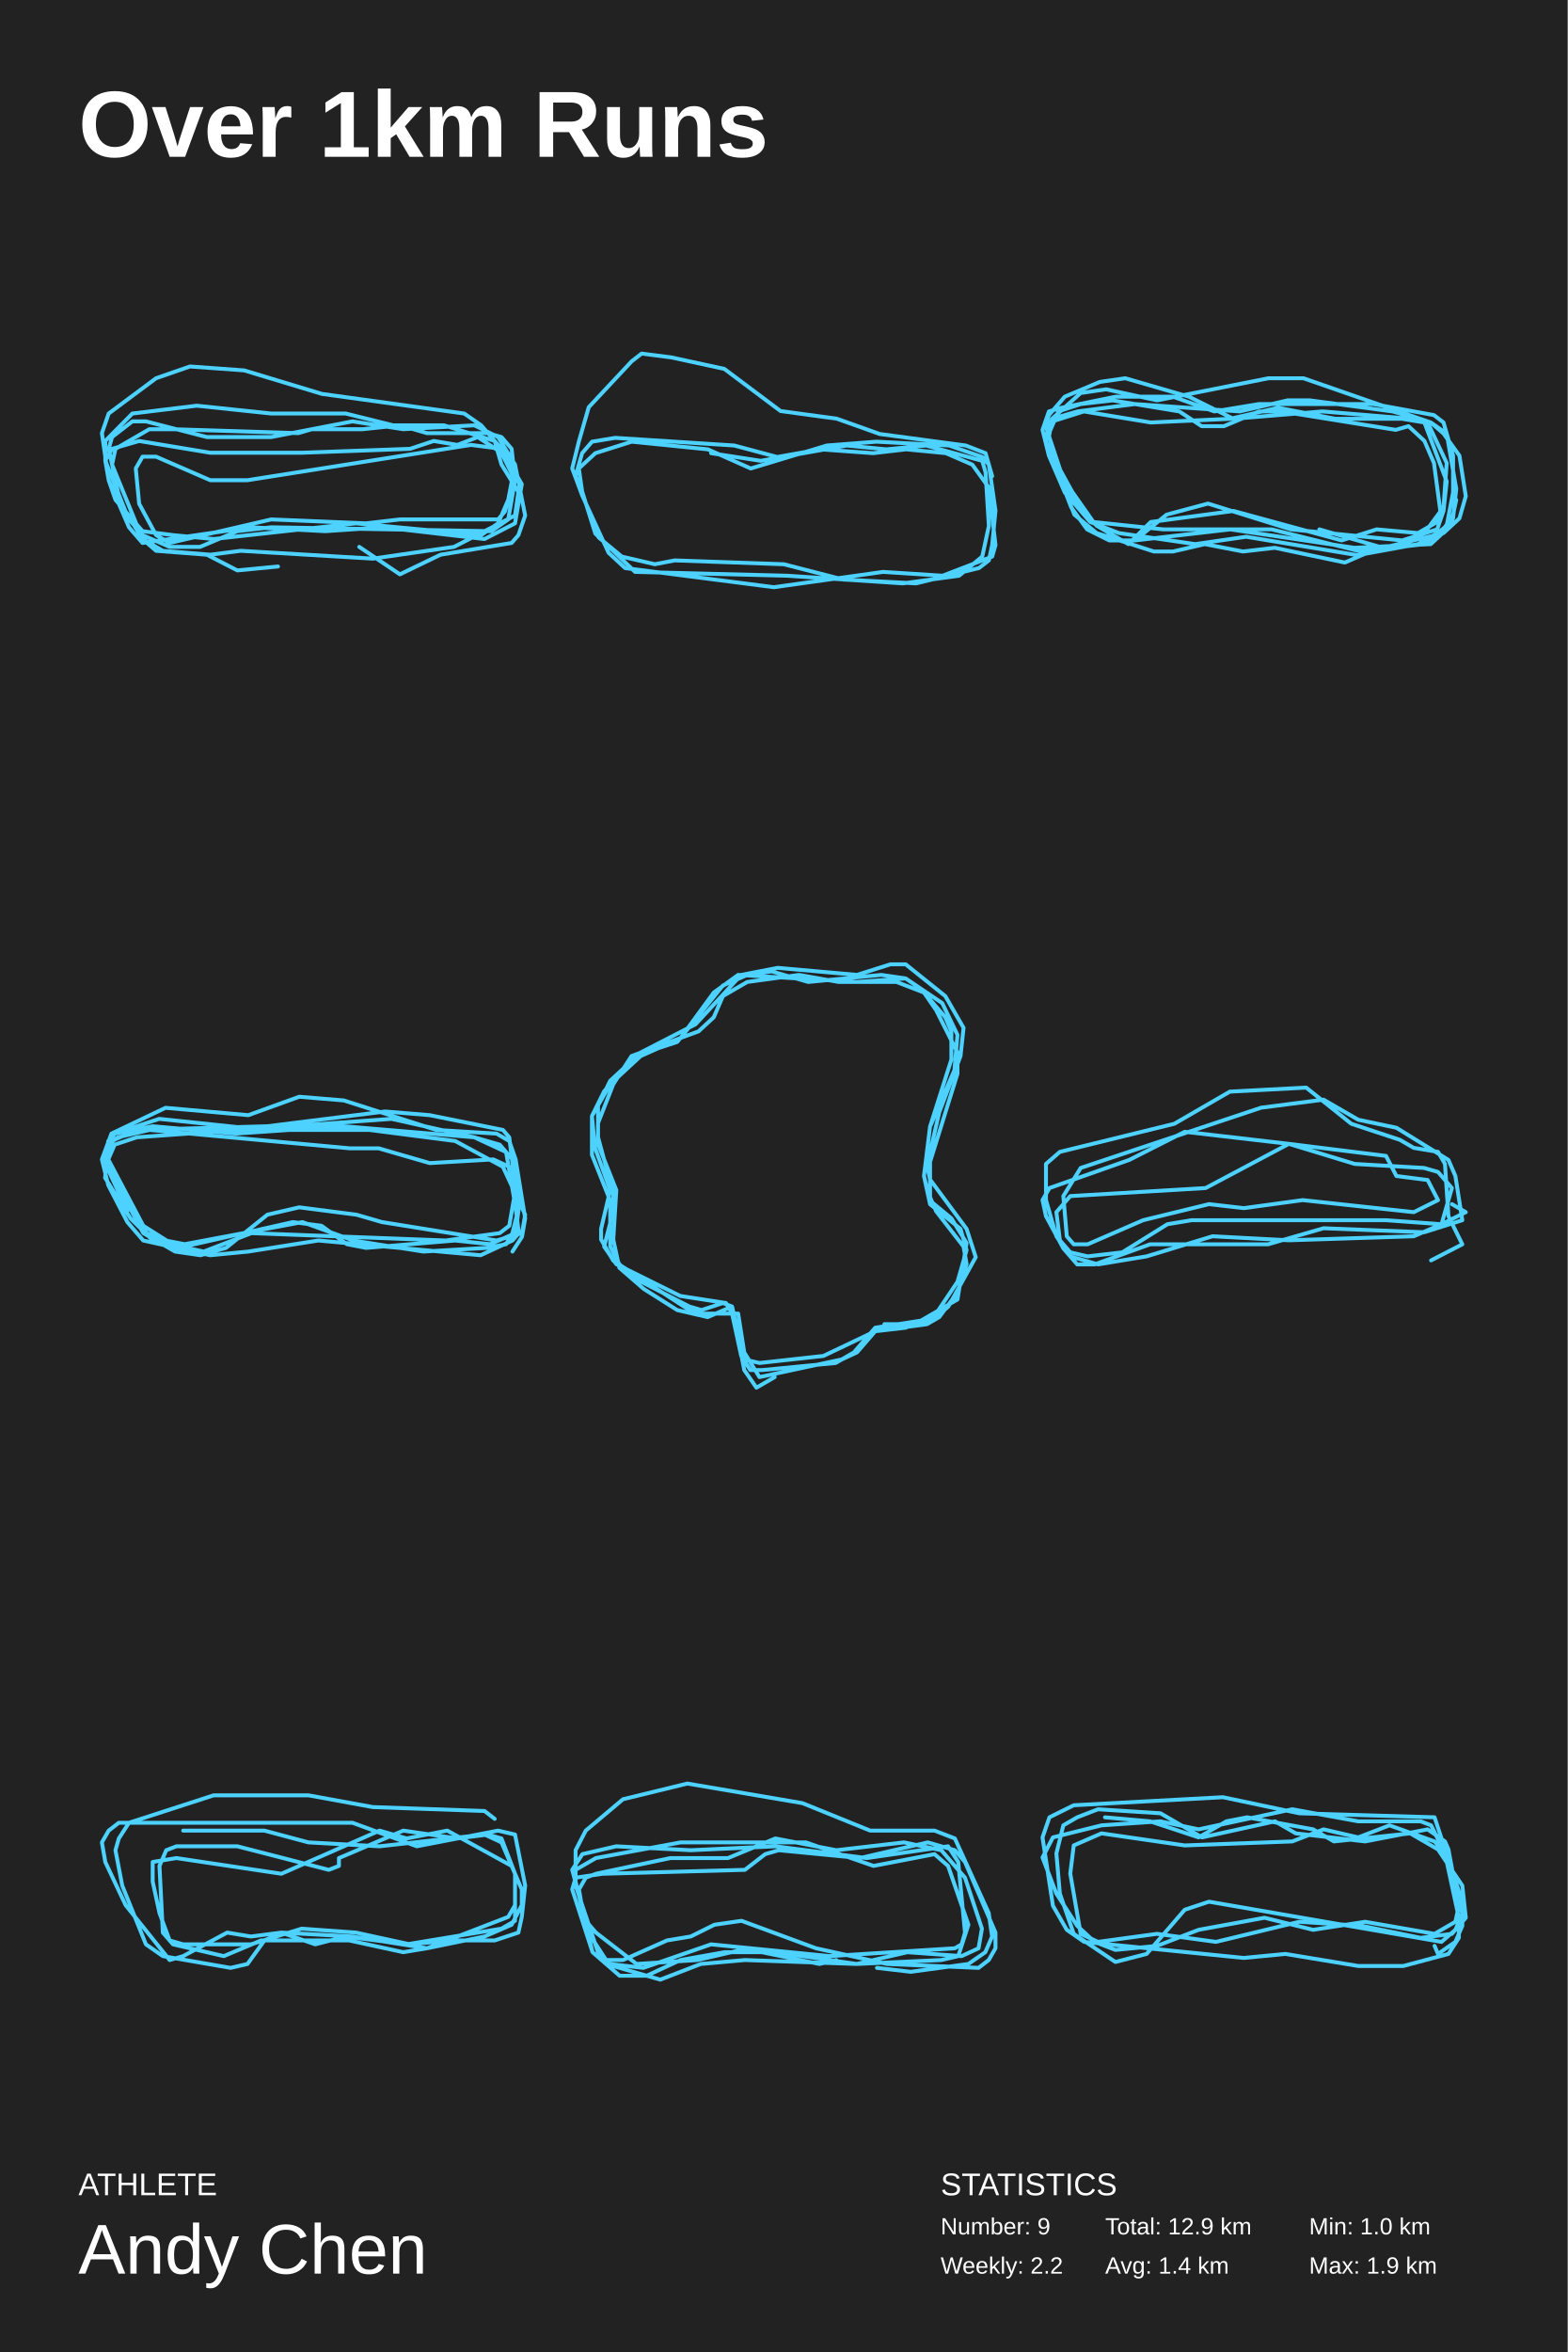
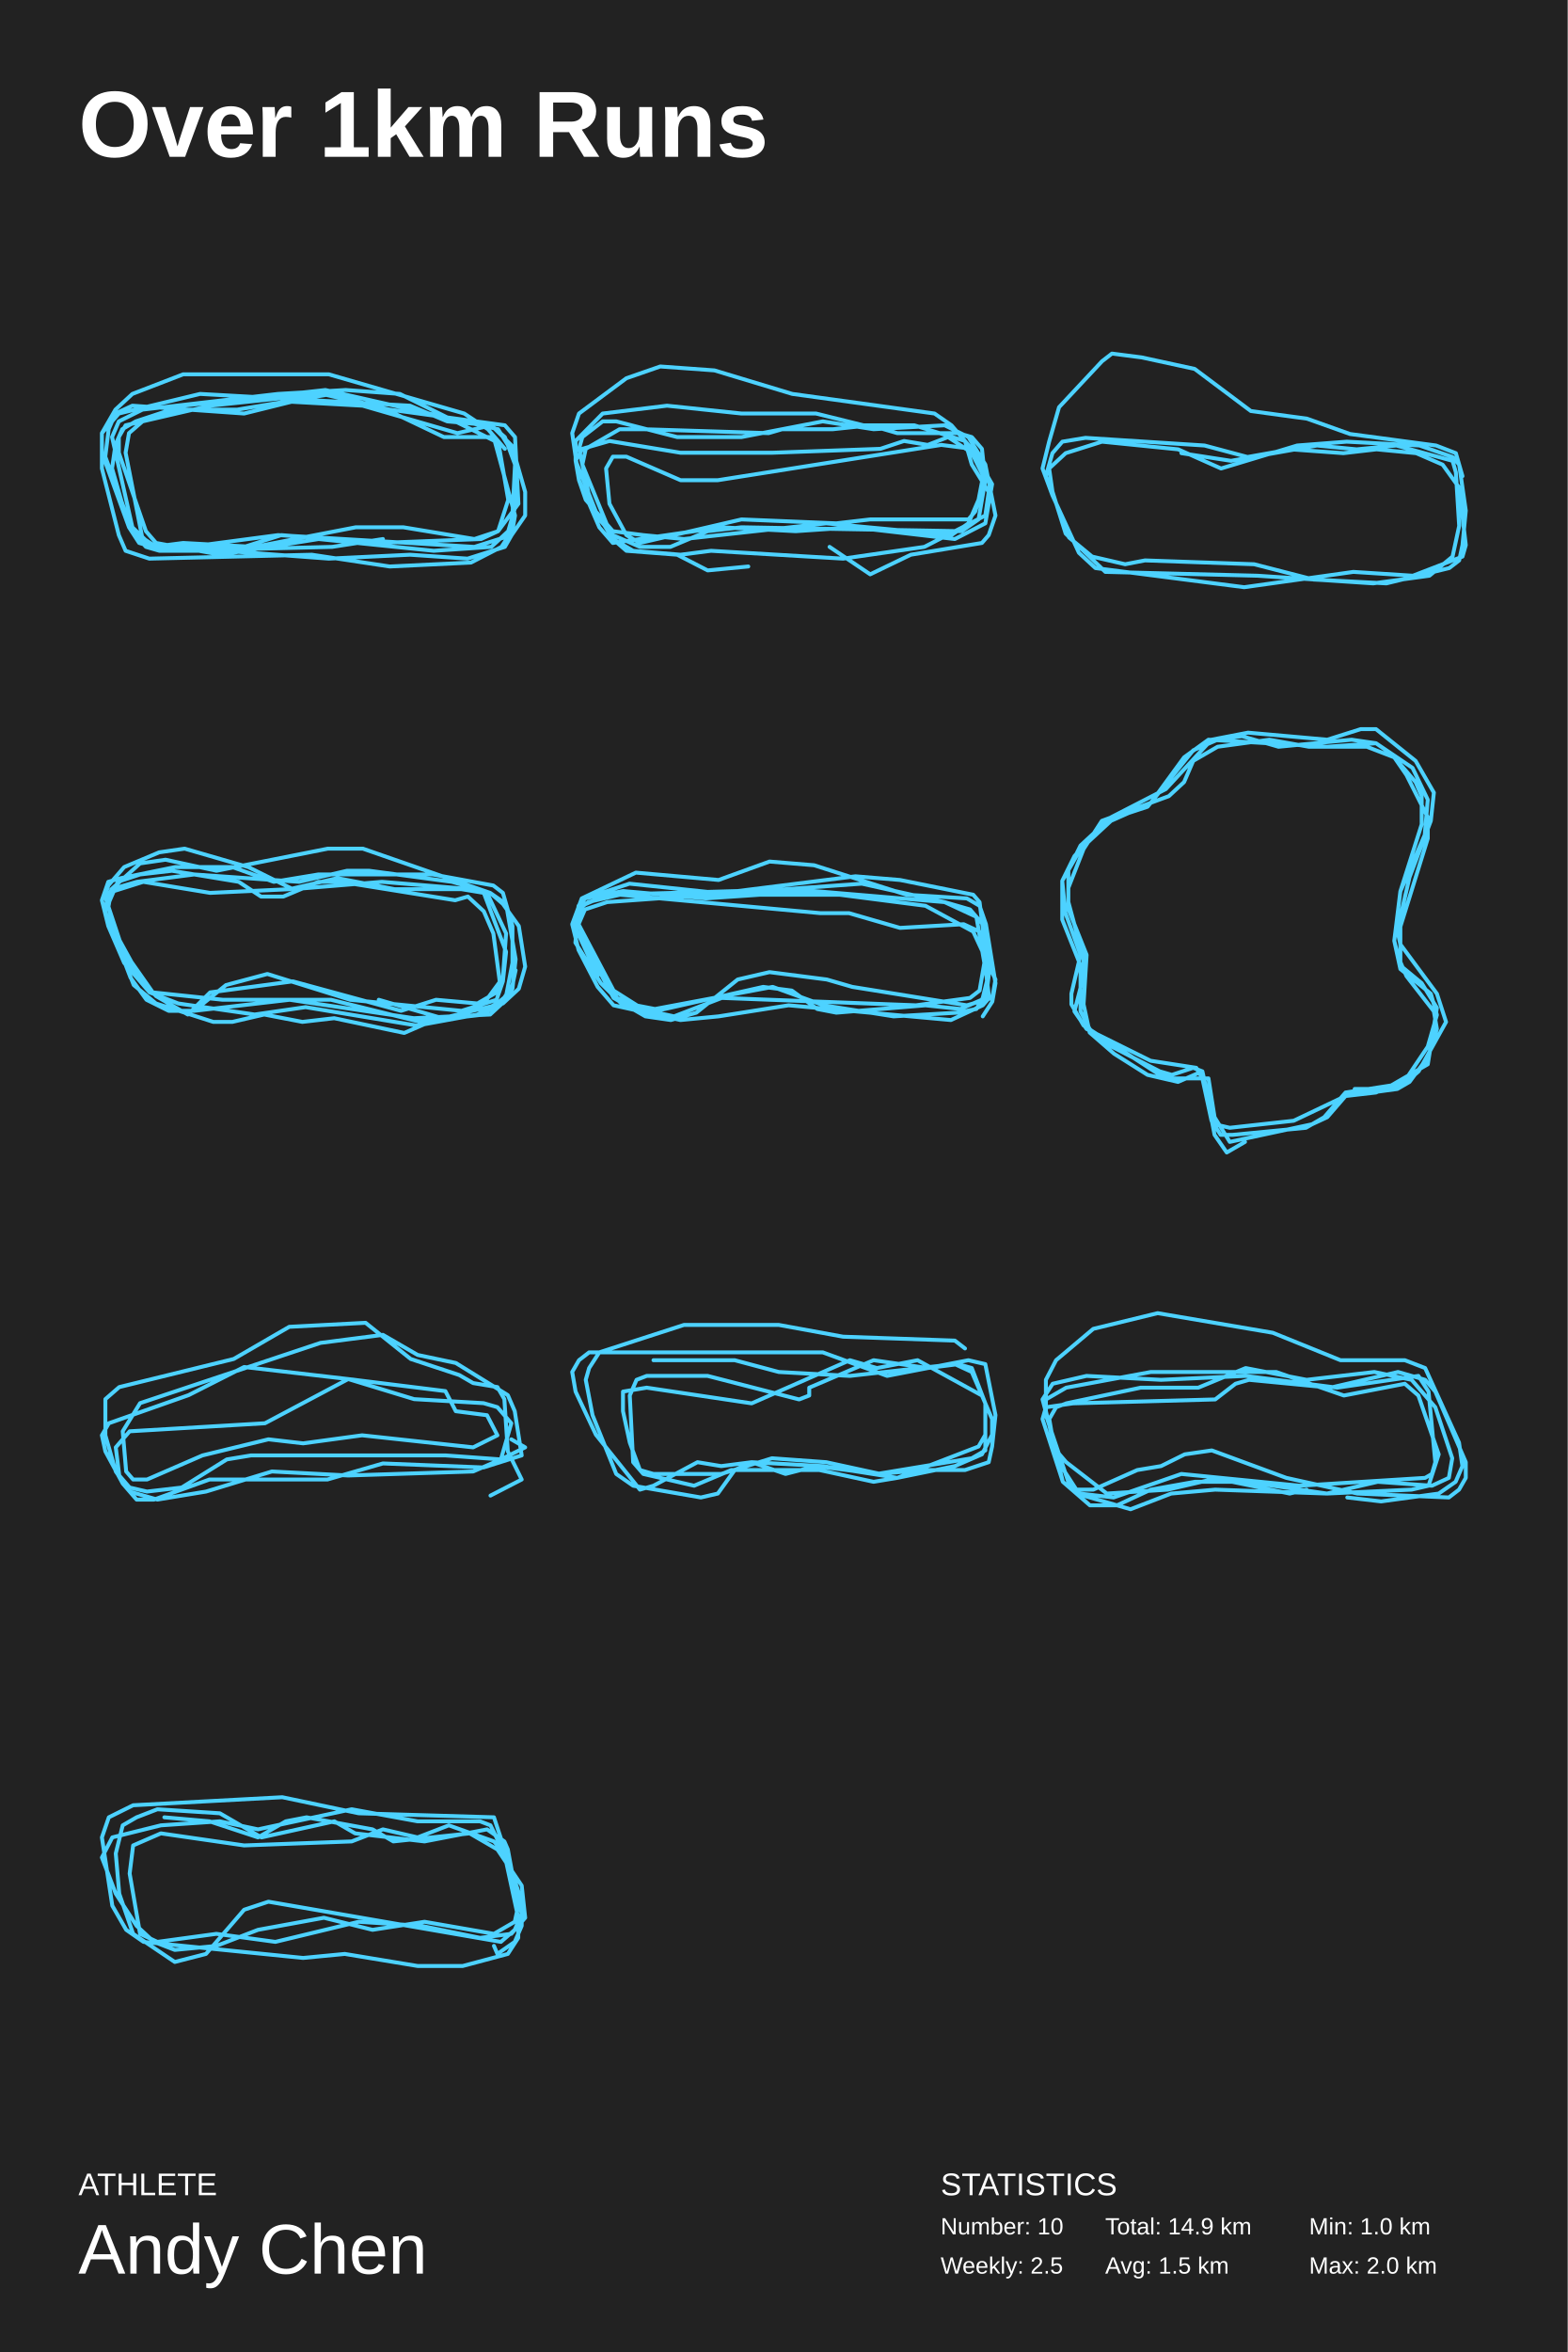
<svg xmlns="http://www.w3.org/2000/svg" baseProfile="full" height="300mm" version="1.1" viewBox="0,0,200,300" width="200mm">
  <defs />
  <rect fill="#222222" height="300" width="200" x="0" y="0" />
  <text fill="#FFFFFF" style="font-size:12px; font-family:Arial; font-weight:bold;" x="10" y="20">Over 1km Runs</text>
  <text fill="#FFFFFF" style="font-size:4px; font-family:Arial" x="10" y="280">ATHLETE</text>
  <text fill="#FFFFFF" style="font-size:9px; font-family:Arial" x="10" y="290">Andy Chen</text>
  <text fill="#FFFFFF" style="font-size:4px; font-family:Arial" x="120" y="280">STATISTICS</text>
-   <text fill="#FFFFFF" style="font-size:3px; font-family:Arial" x="120" y="285">Number: 9</text>
-   <text fill="#FFFFFF" style="font-size:3px; font-family:Arial" x="120" y="290">Weekly: 2.2</text>
-   <text fill="#FFFFFF" style="font-size:3px; font-family:Arial" x="141" y="285">Total: 12.9 km</text>
-   <text fill="#FFFFFF" style="font-size:3px; font-family:Arial" x="141" y="290">Avg: 1.4 km</text>
+   <text fill="#FFFFFF" style="font-size:3px; font-family:Arial" x="120" y="285">Number: 10</text>
+   <text fill="#FFFFFF" style="font-size:3px; font-family:Arial" x="120" y="290">Weekly: 2.5</text>
+   <text fill="#FFFFFF" style="font-size:3px; font-family:Arial" x="141" y="285">Total: 14.9 km</text>
+   <text fill="#FFFFFF" style="font-size:3px; font-family:Arial" x="141" y="290">Avg: 1.5 km</text>
  <text fill="#FFFFFF" style="font-size:3px; font-family:Arial" x="167" y="285">Min: 1.0 km</text>
-   <text fill="#FFFFFF" style="font-size:3px; font-family:Arial" x="167" y="290">Max: 1.9 km</text>
-   <polyline fill="none" points="45.832,69.755 51.016,73.256 56.2,70.755 65.272,69.255 66.136,68.254 67.0,65.753 65.704,59.25 61.384,54.247 59.224,52.746 41.08,50.245 31.144,47.244 24.232,46.744 19.912,48.244 13.864,52.746 13.0,55.248 13.864,61.251 14.728,63.752 18.184,67.754 22.072,68.254 27.256,68.754 45.4,66.753 61.384,68.254 63.544,66.753 64.84,63.752 65.704,59.25 63.544,55.748 60.52,54.247 51.448,54.747 44.968,53.747 34.6,55.748 26.392,55.748 18.616,53.747 16.888,53.747 14.296,55.748 13.864,57.249 15.592,65.253 18.184,68.254 21.64,69.755 25.528,69.755 30.28,67.754 34.6,67.254 62.68,67.754 64.84,66.253 65.704,61.251 63.976,57.749 60.952,55.748 58.36,56.748 55.336,56.248 52.312,57.249 38.488,57.749 26.824,57.749 17.752,56.248 14.296,57.249 13.432,58.749 13.864,61.251 16.456,67.254 18.184,69.255 32.008,67.254 41.512,67.754 48.856,67.254 61.816,68.754 65.704,66.753 66.568,61.751 63.976,57.249 60.088,56.748 31.576,61.251 26.824,61.251 19.912,58.249 18.184,58.249 17.32,59.75 17.752,64.252 19.912,68.254 21.64,69.255 34.6,66.253 46.696,66.753 51.016,66.253 63.544,66.253 64.408,65.253 65.704,61.251 65.272,57.249 63.976,55.748 62.248,55.248 54.472,55.248 51.016,54.247 46.264,54.747 39.784,54.747 38.056,55.248 22.072,54.747 19.048,54.747 14.728,57.249 14.296,59.25 18.184,68.754 20.776,70.255 26.824,70.755 30.712,70.255 47.56,71.255 57.928,69.755 65.704,65.753 66.136,62.751 63.976,59.25 63.112,56.248 56.632,54.247 50.152,54.247 44.104,52.746 34.6,52.746 25.096,51.746 16.888,52.746 13.432,56.248 13.432,58.749 16.024,65.253 18.184,68.754 19.912,70.255 26.392,70.755 30.28,72.756 35.464,72.256" stroke="#4dd2ff" stroke-linecap="round" stroke-linejoin="round" stroke-width="0.5" />
-   <polyline fill="none" points="126.578,60.733 125.734,57.802 123.203,56.825 112.234,55.359 106.75,53.405 99.578,52.428 92.406,47.054 85.656,45.589 81.859,45.1 80.594,46.077 75.109,51.939 73.844,56.336 73.0,59.756 74.266,63.175 77.641,70.503 79.75,72.457 98.734,74.9 112.656,72.946 120.25,73.434 126.578,70.992 127.0,69.526 126.156,62.198 124.047,59.267 120.672,57.802 115.609,57.313 111.391,57.802 104.641,57.313 99.156,58.29 93.672,56.825 78.484,55.848 75.531,56.336 74.266,57.802 73.422,60.733 76.375,68.549 79.328,70.992 83.547,71.969 86.078,71.48 100.0,71.969 107.594,73.923 116.875,74.411 124.891,72.457 126.156,71.48 126.578,69.526 127.0,65.129 126.156,59.267 125.312,58.29 121.094,56.825 111.812,56.336 105.484,56.825 95.781,59.756 90.297,57.313 80.594,56.336 75.953,57.802 73.844,59.756 74.266,62.687 75.953,68.061 81.016,72.946 100.422,73.434 115.187,74.411 122.359,73.434 125.312,70.992 126.156,67.084 125.734,60.244 125.312,58.779 118.141,56.825 113.078,57.313 108.016,56.825 97.047,58.779 90.719,57.802" stroke="#4dd2ff" stroke-linecap="round" stroke-linejoin="round" stroke-width="0.5" />
-   <polyline fill="none" points="168.323,67.522 176.444,69.873 184.158,67.993 186.188,66.112 187.0,63.291 186.188,58.119 184.158,55.298 182.534,53.888 166.293,48.246 161.827,48.246 147.617,51.067 141.12,49.657 137.872,50.127 134.218,53.418 133.406,56.239 136.654,64.702 138.684,67.522 141.526,68.933 144.774,68.933 148.835,65.642 154.113,64.231 164.669,67.522 178.88,68.933 183.346,67.522 184.158,65.172 184.564,61.41 181.722,53.888 178.88,53.418 170.353,53.418 163.045,52.007 156.955,53.418 146.805,53.888 138.278,52.478 133.812,53.888 133.406,56.239 137.06,65.642 139.902,67.993 147.211,70.343 149.647,70.343 153.707,69.403 158.579,70.343 162.639,69.873 171.571,71.754 174.82,70.343 178.068,69.873 181.722,67.993 184.158,64.702 184.564,59.06 182.128,53.888 180.098,53.418 168.729,52.478 157.361,53.418 151.677,50.597 143.556,48.246 140.308,48.716 135.842,50.597 133.812,52.948 133.406,54.358 135.436,60.47 136.654,63.291 139.902,67.052 143.962,69.403 146.805,66.582 157.361,65.172 171.165,68.933 175.632,67.522 180.91,67.993 183.346,66.582 183.752,65.172 182.94,59.06 181.722,56.239 179.692,54.358 178.068,54.828 163.451,52.478 160.609,52.478 156.143,54.358 153.301,54.358 150.459,52.478 141.932,51.067 137.872,51.537 135.03,52.478 133.406,56.239 134.218,59.06 139.496,66.582 142.744,68.933 144.774,68.933 156.955,67.522 162.233,67.522 173.602,70.343 181.722,69.403 184.564,67.052 185.376,62.821 185.376,58.119 184.564,55.298 182.534,53.888 177.662,52.478 167.105,51.067 164.263,51.067 158.173,52.478 144.774,51.537 137.466,52.478 134.218,53.418 133.812,55.769 135.03,59.53 137.872,64.702 139.496,66.582 148.429,67.522 156.955,67.522 172.789,69.873 182.534,69.403 184.564,67.522 185.376,66.112 185.782,62.351 184.564,55.298 184.158,53.888 182.94,52.948 175.226,51.537 160.609,51.537 154.925,52.478 149.647,50.597 142.338,50.597 135.436,52.007 133.812,52.478 133.0,54.828 133.812,58.119 135.842,62.821 139.09,66.582 142.744,67.993 152.489,69.403 158.985,68.463 173.195,70.814 180.91,69.403 184.158,67.522 185.376,65.642 185.782,63.761" stroke="#4dd2ff" stroke-linecap="round" stroke-linejoin="round" stroke-width="0.5" />
-   <polyline fill="none" points="65.376,159.638 66.594,157.758 67.0,155.407 65.782,147.884 64.97,145.534 63.346,144.593 55.632,144.123 43.857,140.362 38.173,139.892 31.677,142.242 21.12,141.302 14.218,144.593 13.0,147.884 13.812,151.175 16.248,155.877 18.278,158.228 26.805,160.108 31.677,159.638 40.609,158.228 61.316,160.108 65.376,158.228 66.188,157.287 65.782,153.996 64.564,146.944 60.504,145.063 49.947,142.713 17.466,145.063 14.624,146.004 13.812,147.884 18.684,157.287 21.12,158.228 23.556,158.698 38.579,155.877 45.075,158.228 54.008,159.638 62.128,159.168 64.564,158.698 65.376,157.287 66.188,153.996 65.782,148.354 63.752,146.004 60.504,145.063 43.857,143.653 30.053,144.593 19.496,143.653 14.624,144.593 13.812,146.004 13.406,150.235 16.654,155.407 19.496,158.228 25.992,159.638 32.083,157.287 56.85,158.228 63.752,157.287 64.97,156.347 65.782,151.646 64.97,145.063 64.158,144.123 54.82,142.242 49.135,141.772 34.113,143.653 17.466,144.123 14.218,145.534 13.812,147.884 18.278,156.347 22.744,159.168 37.361,155.877 41.015,156.347 44.263,158.698 46.699,159.168 58.068,158.228 62.534,158.698 65.782,157.287 66.188,153.996 64.97,148.825 62.94,147.884 54.82,148.354 48.323,146.474 44.669,146.474 19.09,144.123 15.03,145.063 13.812,146.004 13.812,147.884 15.03,151.175 18.278,157.287 22.338,159.638 25.586,160.108 28.835,159.168 34.113,154.937 38.173,153.996 45.481,154.937 48.729,155.877 63.346,158.228 66.594,157.287 67.0,154.937 64.158,148.825 58.068,145.534 47.105,144.123 33.707,144.123 20.308,142.713 14.624,144.593 13.812,145.534 13.406,148.354 16.248,154.466" stroke="#4dd2ff" stroke-linecap="round" stroke-linejoin="round" stroke-width="0.5" />
-   <polyline fill="none" points="112.824,168.9 117.099,168.9 119.43,168 120.985,166.65 124.482,160.35 123.316,156.75 118.653,150.45 118.264,148.65 119.819,141.9 122.539,134.7 122.928,131.1 120.596,127.05 115.544,123.0 113.601,123.0 109.327,124.35 99.223,123.45 94.56,124.35 88.73,130.65 81.736,134.25 77.849,137.85 76.295,141 76.295,145.95 78.627,151.8 78.238,158.1 79.015,161.7 82.124,164.4 86.399,167.1 90.285,168 93.394,166.65 94.948,173.4 96.891,173.85 105.052,172.95 111.658,169.8 115.544,169.35 119.43,167.55 122.151,163.5 123.316,159.45 122.539,156.75 118.653,153.6 117.876,150 118.653,143.7 121.762,136.5 122.151,132 120.208,127.95 115.544,124.8 112.435,124.35 103.109,125.25 98.446,123.9 95.337,124.35 92.228,125.7 86.399,132.9 80.958,134.7 77.072,139.2 75.518,142.35 75.906,146.4 77.849,151.8 76.684,156.75 76.684,158.1 78.238,160.8 87.953,167.1 89.508,167.55 94.171,167.55 94.948,172.5 96.891,175.65 107.384,173.4 109.327,172.5 111.658,169.8 118.264,168.9 119.819,168 122.151,164.85 123.316,161.25 122.928,159 119.43,154.5 118.653,152.7 118.653,148.2 122.151,136.95 122.151,134.25 119.43,128.85 117.876,126.6 114.378,125.25 106.995,125.25 101.943,124.35 95.337,125.25 92.228,127.05 91.062,129.75 89.119,131.55 80.57,134.7 78.238,138.3 76.295,143.25 76.295,145.05 78.238,152.25 78.238,154.5 77.072,159 78.627,161.25 86.787,165.3 92.616,166.2 93.394,167.55 94.56,172.95 95.725,174.75 97.28,174.75 106.606,173.85 108.938,172.5 111.658,169.35 117.487,168.45 122.151,165.75 123.316,158.55 121.373,155.4 118.653,153.15 117.876,150 118.653,143.7 121.373,135.15 121.373,131.55 120.596,129.75 117.487,126.15 115.544,124.8 109.327,125.25 94.171,124.35 91.062,126.6 86.787,132.45 81.736,134.7 77.849,138.3 75.518,142.35 75.518,147.3 77.849,153.15 77.849,159 79.015,161.25 80.958,163.05 87.953,166.65 89.508,167.1 92.228,166.2 93.394,166.65 94.948,174.75 96.503,177.0 98.834,175.65" stroke="#4dd2ff" stroke-linecap="round" stroke-linejoin="round" stroke-width="0.5" />
-   <polyline fill="none" points="182.574,160.763 186.557,158.713 184.787,155.125 184.344,148.462 183.459,146.925 180.361,146.412 178.59,145.387 172.393,143.337 166.639,138.724 156.902,139.237 149.82,143.337 135.213,146.925 133.443,148.462 133.443,153.075 134.77,157.688 136.541,160.251 140.082,161.276 146.279,160.251 154.689,157.688 164.426,158.201 180.361,157.688 183.902,156.151 185.23,151.538 183.459,149.487 181.689,148.975 172.836,148.462 164.426,145.9 151.148,144.362 144.066,147.95 133.885,151.538 133.0,153.075 133.443,155.125 135.656,159.226 137.426,161.276 139.639,161.276 146.721,158.713 161.77,158.713 168.852,156.663 181.689,157.176 186.557,155.638 185.672,150 184.787,147.95 178.148,143.849 173.279,142.824 168.852,140.262 160.885,141.287 137.869,148.975 135.656,152.563 136.098,157.688 136.984,158.713 138.754,158.713 145.836,155.638 154.246,153.588 158.672,154.1 166.197,153.075 180.361,154.613 183.459,153.075 182.131,150.513 178.148,150 176.82,147.437 164.426,145.9 153.803,151.538 136.541,152.563 134.77,154.613 135.213,158.201 136.541,159.738 138.754,160.251 143.18,159.738 148.934,156.151 152.033,155.638 176.82,155.638 183.902,156.151 187.0,154.613 185.23,153.588" stroke="#4dd2ff" stroke-linecap="round" stroke-linejoin="round" stroke-width="0.5" />
-   <polyline fill="none" points="63.112,231.996 61.816,230.996 47.56,230.495 39.352,228.995 27.256,228.995 16.456,232.496 15.16,234.497 14.728,235.998 15.592,240.5 18.616,248.004 20.776,249.505 29.416,251.005 31.576,250.505 33.736,247.504 35.896,246.503 44.968,247.003 54.472,248.504 61.816,247.003 65.272,245.503 66.568,243.001 66.568,241 65.272,237.999 57.064,233.497 51.88,234.497 48.424,233.497 35.896,239 22.504,236.999 19.48,237.499 19.48,240 20.344,244.002 21.64,247.504 23.368,248.004 32.008,248.004 38.488,246.003 45.4,246.503 52.312,248.004 57.496,247.504 63.112,247.504 66.136,246.503 66.568,244.502 67.0,240.5 65.704,233.997 63.544,233.497 53.176,235.498 44.968,232.496 15.16,232.496 13.864,233.497 13.0,234.998 13.432,237.499 16.024,243.001 21.64,250.005 23.368,249.505 28.984,246.503 32.008,247.003 35.896,246.503 40.216,248.004 44.104,247.003 51.88,248.004 63.976,246.003 65.704,245.002 65.704,239 63.976,234.497 62.248,233.997 58.36,234.497 51.448,233.497 43.24,236.999 43.24,237.999 41.944,238.499 30.28,235.498 22.504,235.498 21.208,235.998 20.344,237.999 20.776,246.503 22.072,248.004 28.552,249.505 33.304,247.504 39.352,247.504 44.536,247.504 51.448,249.004 54.472,248.504 64.84,244.502 65.704,243.001 65.704,239 63.976,234.998 61.816,233.997 48.424,235.498 39.352,234.998 33.736,233.497 23.368,233.497" stroke="#4dd2ff" stroke-linecap="round" stroke-linejoin="round" stroke-width="0.5" />
-   <polyline fill="none" points="111.88,251.005 116.2,251.506 123.544,250.505 125.704,249.004 126.568,247.003 126.136,244.002 121.816,234.497 119.224,233.497 111.016,233.497 102.376,229.995 87.688,227.494 79.48,229.495 74.728,233.497 73.432,235.998 73.432,240 75.592,249.004 77.32,250.505 84.232,252.506 89.416,250.505 95.032,250.005 109.288,250.505 120.088,250.005 122.248,249.505 123.544,245.503 120.952,237.999 119.224,236.498 111.448,237.999 102.808,234.998 86.824,234.998 76.024,236.999 73.432,238.499 73.432,240.5 76.456,249.505 77.752,250.505 82.072,251.005 90.712,248.004 105.832,249.505 121.816,248.504 122.68,248.004 123.112,246.503 122.248,237.499 120.952,235.498 110.584,236.999 98.92,235.498 88.12,235.998 78.616,235.498 74.296,236.498 73.0,238.499 74.728,245.002 76.024,246.503 81.208,250.505 88.984,250.005 95.464,248.504 109.288,250.505 115.768,249.004 122.68,249.505 124.84,248.504 125.272,246.003 123.112,239.5 120.088,235.998 115.336,234.998 106.696,235.998 98.92,234.497 92.872,236.999 85.528,236.999 76.024,239 74.728,239.5 73.864,241.001 74.728,246.003 77.32,250.005 79.48,250.005 85.096,247.504 88.12,247.003 91.144,245.503 94.6,245.002 104.104,248.504 113.176,250.505 124.84,251.005 126.136,250.005 127.0,248.504 127.0,246.503 123.112,237.499 121.816,235.998 118.36,234.998 109.72,236.999 99.352,235.998 97.624,236.498 95.032,238.499 76.888,239 73.432,239.5 73.0,241.001 75.592,249.004 79.048,252.006 82.504,252.006 86.824,250.005 92.44,249.004 97.192,249.004 104.536,250.505 106.696,250.005" stroke="#4dd2ff" stroke-linecap="round" stroke-linejoin="round" stroke-width="0.5" />
-   <polyline fill="none" points="183.016,248.201 183.459,249.226 185.672,247.688 186.557,245.638 186.557,242.563 183.016,231.799 165.754,231.287 156.016,229.237 136.984,230.262 133.885,231.799 133.0,234.362 134.328,243.075 136.098,246.151 138.311,247.688 158.672,249.738 163.984,249.226 173.279,250.763 179.033,250.763 184.787,249.226 186.115,247.176 186.115,244.613 184.344,236.412 182.574,232.824 181.246,232.312 173.279,232.312 164.869,230.774 152.918,233.337 148.049,232.312 140.525,232.824 134.328,234.362 133.0,236.925 134.77,241.538 137.426,245.638 139.639,247.688 142.295,248.713 147.607,248.201 152.918,246.151 161.328,244.613 167.525,246.151 174.164,245.125 183.016,246.663 185.672,245.125 186.115,243.075 184.787,235.9 184.344,234.875 182.131,233.337 174.164,234.875 165.311,233.849 162.656,232.312 153.361,234.362 148.049,231.287 140.082,230.774 137.426,231.799 135.656,232.824 134.77,236.412 135.213,241.538 136.984,246.663 142.295,250.251 146.279,249.226 151.148,243.588 154.246,242.563 183.902,247.688 185.672,246.151 186.557,244.1 184.344,236.412 183.016,234.875 177.262,232.824 173.279,234.362 168.852,233.337 164.869,234.875 151.148,235.387 140.525,233.849 136.984,235.387 136.541,238.975 137.869,246.663 140.082,247.688 147.607,246.663 155.131,247.688 165.754,245.125 173.721,245.638 181.246,247.176 185.23,246.663 187.0,244.613 186.557,240.513 183.459,235.9 179.918,233.849 170.18,234.875 167.525,233.337 159.115,231.799 156.459,232.312 152.918,234.362 146.721,232.312 140.967,231.799" stroke="#4dd2ff" stroke-linecap="round" stroke-linejoin="round" stroke-width="0.5" />
+   <text fill="#FFFFFF" style="font-size:3px; font-family:Arial" x="167" y="290">Max: 2.0 km</text>
+   <polyline fill="none" points="64.408,57.249 62.248,54.747 59.224,52.746 41.944,47.744 23.368,47.744 16.888,50.245 14.728,52.246 13.0,55.248 13.0,59.75 15.16,68.254 16.024,70.255 19.048,71.255 39.784,70.755 49.72,72.256 60.088,71.756 63.976,69.755 65.272,67.754 65.704,59.25 64.408,55.748 62.68,54.247 58.36,55.248 46.264,51.746 37.192,51.246 31.144,52.746 16.888,51.746 14.728,52.746 13.864,54.747 13.432,58.249 16.888,67.754 18.616,69.755 20.344,70.255 35.464,68.254 60.52,69.755 65.272,68.254 67.0,65.753 67.0,62.751 65.704,58.249 63.544,54.747 41.512,49.745 23.368,51.746 17.32,53.747 15.592,54.747 14.728,56.748 14.296,59.75 16.024,65.753 16.888,67.754 19.912,69.755 31.144,69.755 35.896,68.254 48.424,69.254 61.384,68.754 63.544,67.754 64.84,63.752 63.544,56.248 63.112,55.748 56.632,55.748 49.288,52.246 42.376,50.245 30.28,52.246 22.504,52.246 18.184,53.747 16.456,55.248 16.024,57.749 18.184,68.754 20.344,70.255 22.072,70.255 28.552,70.255 41.944,71.255 52.312,70.755 59.656,71.255 64.408,69.755 65.272,68.254 65.704,65.753 63.112,56.248 51.016,50.245 44.104,49.745 35.464,50.245 18.184,52.246 15.16,53.747 14.296,55.748 16.888,67.254 19.48,69.755 23.368,69.254 32.44,69.755 45.4,67.254 51.448,67.254 60.52,68.754 63.544,67.754 66.136,64.252 65.704,55.748 64.408,54.247 49.72,52.246 41.08,50.245 26.824,51.746 16.024,54.247 15.16,55.748 15.16,57.749 18.616,67.754 19.912,69.254 28.12,70.755 40.648,68.754 55.336,70.255 62.68,69.755 64.84,67.754 65.704,64.752 65.704,57.249 62.68,54.247 57.064,53.747 52.312,51.746 25.528,50.245 15.16,52.746 13.0,55.248 13.0,57.749 16.456,67.254 17.752,69.254 19.48,69.755 22.504,70.255 42.376,69.755 48.856,68.754" stroke="#4dd2ff" stroke-linecap="round" stroke-linejoin="round" stroke-width="0.5" />
+   <polyline fill="none" points="105.832,69.755 111.016,73.256 116.2,70.755 125.272,69.255 126.136,68.254 127.0,65.753 125.704,59.25 121.384,54.247 119.224,52.746 101.08,50.245 91.144,47.244 84.232,46.744 79.912,48.244 73.864,52.746 73.0,55.248 73.864,61.251 74.728,63.752 78.184,67.754 82.072,68.254 87.256,68.754 105.4,66.753 121.384,68.254 123.544,66.753 124.84,63.752 125.704,59.25 123.544,55.748 120.52,54.247 111.448,54.747 104.968,53.747 94.6,55.748 86.392,55.748 78.616,53.747 76.888,53.747 74.296,55.748 73.864,57.249 75.592,65.253 78.184,68.254 81.64,69.755 85.528,69.755 90.28,67.754 94.6,67.254 122.68,67.754 124.84,66.253 125.704,61.251 123.976,57.749 120.952,55.748 118.36,56.748 115.336,56.248 112.312,57.249 98.488,57.749 86.824,57.749 77.752,56.248 74.296,57.249 73.432,58.749 73.864,61.251 76.456,67.254 78.184,69.255 92.008,67.254 101.512,67.754 108.856,67.254 121.816,68.754 125.704,66.753 126.568,61.751 123.976,57.249 120.088,56.748 91.576,61.251 86.824,61.251 79.912,58.249 78.184,58.249 77.32,59.75 77.752,64.252 79.912,68.254 81.64,69.255 94.6,66.253 106.696,66.753 111.016,66.253 123.544,66.253 124.408,65.253 125.704,61.251 125.272,57.249 123.976,55.748 122.248,55.248 114.472,55.248 111.016,54.247 106.264,54.747 99.784,54.747 98.056,55.248 82.072,54.747 79.048,54.747 74.728,57.249 74.296,59.25 78.184,68.754 80.776,70.255 86.824,70.755 90.712,70.255 107.56,71.255 117.928,69.755 125.704,65.753 126.136,62.751 123.976,59.25 123.112,56.248 116.632,54.247 110.152,54.247 104.104,52.746 94.6,52.746 85.096,51.746 76.888,52.746 73.432,56.248 73.432,58.749 76.024,65.253 78.184,68.754 79.912,70.255 86.392,70.755 90.28,72.756 95.464,72.256" stroke="#4dd2ff" stroke-linecap="round" stroke-linejoin="round" stroke-width="0.5" />
+   <polyline fill="none" points="186.578,60.733 185.734,57.802 183.203,56.825 172.234,55.359 166.75,53.405 159.578,52.428 152.406,47.054 145.656,45.589 141.859,45.1 140.594,46.077 135.109,51.939 133.844,56.336 133.0,59.756 134.266,63.175 137.641,70.503 139.75,72.457 158.734,74.9 172.656,72.946 180.25,73.434 186.578,70.992 187.0,69.526 186.156,62.198 184.047,59.267 180.672,57.802 175.609,57.313 171.391,57.802 164.641,57.313 159.156,58.29 153.672,56.825 138.484,55.848 135.531,56.336 134.266,57.802 133.422,60.733 136.375,68.549 139.328,70.992 143.547,71.969 146.078,71.48 160.0,71.969 167.594,73.923 176.875,74.411 184.891,72.457 186.156,71.48 186.578,69.526 187.0,65.129 186.156,59.267 185.312,58.29 181.094,56.825 171.812,56.336 165.484,56.825 155.781,59.756 150.297,57.313 140.594,56.336 135.953,57.802 133.844,59.756 134.266,62.687 135.953,68.061 141.016,72.946 160.422,73.434 175.187,74.411 182.359,73.434 185.312,70.992 186.156,67.084 185.734,60.244 185.312,58.779 178.141,56.825 173.078,57.313 168.016,56.825 157.047,58.779 150.719,57.802" stroke="#4dd2ff" stroke-linecap="round" stroke-linejoin="round" stroke-width="0.5" />
+   <polyline fill="none" points="48.323,127.522 56.444,129.873 64.158,127.993 66.188,126.112 67.0,123.291 66.188,118.119 64.158,115.298 62.534,113.888 46.293,108.246 41.827,108.246 27.617,111.067 21.12,109.657 17.872,110.127 14.218,113.418 13.406,116.239 16.654,124.702 18.684,127.522 21.526,128.933 24.774,128.933 28.835,125.642 34.113,124.231 44.669,127.522 58.88,128.933 63.346,127.522 64.158,125.172 64.564,121.41 61.722,113.888 58.88,113.418 50.353,113.418 43.045,112.007 36.955,113.418 26.805,113.888 18.278,112.478 13.812,113.888 13.406,116.239 17.06,125.642 19.902,127.993 27.211,130.343 29.647,130.343 33.707,129.403 38.579,130.343 42.639,129.873 51.571,131.754 54.82,130.343 58.068,129.873 61.722,127.993 64.158,124.702 64.564,119.06 62.128,113.888 60.098,113.418 48.729,112.478 37.361,113.418 31.677,110.597 23.556,108.246 20.308,108.716 15.842,110.597 13.812,112.948 13.406,114.358 15.436,120.47 16.654,123.291 19.902,127.052 23.962,129.403 26.805,126.582 37.361,125.172 51.165,128.933 55.632,127.522 60.91,127.993 63.346,126.582 63.752,125.172 62.94,119.06 61.722,116.239 59.692,114.358 58.068,114.828 43.451,112.478 40.609,112.478 36.143,114.358 33.301,114.358 30.459,112.478 21.932,111.067 17.872,111.537 15.03,112.478 13.406,116.239 14.218,119.06 19.496,126.582 22.744,128.933 24.774,128.933 36.955,127.522 42.233,127.522 53.602,130.343 61.722,129.403 64.564,127.052 65.376,122.821 65.376,118.119 64.564,115.298 62.534,113.888 57.662,112.478 47.105,111.067 44.263,111.067 38.173,112.478 24.774,111.537 17.466,112.478 14.218,113.418 13.812,115.769 15.03,119.53 17.872,124.702 19.496,126.582 28.429,127.522 36.955,127.522 52.789,129.873 62.534,129.403 64.564,127.522 65.376,126.112 65.782,122.351 64.564,115.298 64.158,113.888 62.94,112.948 55.226,111.537 40.609,111.537 34.925,112.478 29.647,110.597 22.338,110.597 15.436,112.007 13.812,112.478 13.0,114.828 13.812,118.119 15.842,122.821 19.09,126.582 22.744,127.993 32.489,129.403 38.985,128.463 53.195,130.814 60.91,129.403 64.158,127.522 65.376,125.642 65.782,123.761" stroke="#4dd2ff" stroke-linecap="round" stroke-linejoin="round" stroke-width="0.5" />
+   <polyline fill="none" points="125.376,129.638 126.594,127.758 127.0,125.407 125.782,117.884 124.97,115.534 123.346,114.593 115.632,114.123 103.857,110.362 98.173,109.892 91.677,112.242 81.12,111.302 74.218,114.593 73.0,117.884 73.812,121.175 76.248,125.877 78.278,128.228 86.805,130.108 91.677,129.638 100.609,128.228 121.316,130.108 125.376,128.228 126.188,127.287 125.782,123.996 124.564,116.944 120.504,115.063 109.947,112.713 77.466,115.063 74.624,116.004 73.812,117.884 78.684,127.287 81.12,128.228 83.556,128.698 98.579,125.877 105.075,128.228 114.008,129.638 122.128,129.168 124.564,128.698 125.376,127.287 126.188,123.996 125.782,118.354 123.752,116.004 120.504,115.063 103.857,113.653 90.053,114.593 79.496,113.653 74.624,114.593 73.812,116.004 73.406,120.235 76.654,125.407 79.496,128.228 85.992,129.638 92.083,127.287 116.85,128.228 123.752,127.287 124.97,126.347 125.782,121.646 124.97,115.063 124.158,114.123 114.82,112.242 109.135,111.772 94.113,113.653 77.466,114.123 74.218,115.534 73.812,117.884 78.278,126.347 82.744,129.168 97.361,125.877 101.015,126.347 104.263,128.698 106.699,129.168 118.068,128.228 122.534,128.698 125.782,127.287 126.188,123.996 124.97,118.825 122.94,117.884 114.82,118.354 108.323,116.474 104.669,116.474 79.09,114.123 75.03,115.063 73.812,116.004 73.812,117.884 75.03,121.175 78.278,127.287 82.338,129.638 85.586,130.108 88.835,129.168 94.113,124.937 98.173,123.996 105.481,124.937 108.729,125.877 123.346,128.228 126.594,127.287 127.0,124.937 124.158,118.825 118.068,115.534 107.105,114.123 93.707,114.123 80.308,112.713 74.624,114.593 73.812,115.534 73.406,118.354 76.248,124.466" stroke="#4dd2ff" stroke-linecap="round" stroke-linejoin="round" stroke-width="0.5" />
+   <polyline fill="none" points="172.824,138.9 177.099,138.9 179.43,138 180.985,136.65 184.482,130.35 183.316,126.75 178.653,120.45 178.264,118.65 179.819,111.9 182.539,104.7 182.928,101.1 180.596,97.05 175.544,93.0 173.601,93.0 169.327,94.35 159.223,93.45 154.56,94.35 148.73,100.65 141.736,104.25 137.849,107.85 136.295,111 136.295,115.95 138.627,121.8 138.238,128.1 139.015,131.7 142.124,134.4 146.399,137.1 150.285,138 153.394,136.65 154.948,143.4 156.891,143.85 165.052,142.95 171.658,139.8 175.544,139.35 179.43,137.55 182.151,133.5 183.316,129.45 182.539,126.75 178.653,123.6 177.876,120 178.653,113.7 181.762,106.5 182.151,102 180.208,97.95 175.544,94.8 172.435,94.35 163.109,95.25 158.446,93.9 155.337,94.35 152.228,95.7 146.399,102.9 140.958,104.7 137.072,109.2 135.518,112.35 135.906,116.4 137.849,121.8 136.684,126.75 136.684,128.1 138.238,130.8 147.953,137.1 149.508,137.55 154.171,137.55 154.948,142.5 156.891,145.65 167.384,143.4 169.327,142.5 171.658,139.8 178.264,138.9 179.819,138 182.151,134.85 183.316,131.25 182.928,129 179.43,124.5 178.653,122.7 178.653,118.2 182.151,106.95 182.151,104.25 179.43,98.85 177.876,96.6 174.378,95.25 166.995,95.25 161.943,94.35 155.337,95.25 152.228,97.05 151.062,99.75 149.119,101.55 140.57,104.7 138.238,108.3 136.295,113.25 136.295,115.05 138.238,122.25 138.238,124.5 137.072,129 138.627,131.25 146.787,135.3 152.616,136.2 153.394,137.55 154.56,142.95 155.725,144.75 157.28,144.75 166.606,143.85 168.938,142.5 171.658,139.35 177.487,138.45 182.151,135.75 183.316,128.55 181.373,125.4 178.653,123.15 177.876,120 178.653,113.7 181.373,105.15 181.373,101.55 180.596,99.75 177.487,96.15 175.544,94.8 169.327,95.25 154.171,94.35 151.062,96.6 146.787,102.45 141.736,104.7 137.849,108.3 135.518,112.35 135.518,117.3 137.849,123.15 137.849,129 139.015,131.25 140.958,133.05 147.953,136.65 149.508,137.1 152.228,136.2 153.394,136.65 154.948,144.75 156.503,147.0 158.834,145.65" stroke="#4dd2ff" stroke-linecap="round" stroke-linejoin="round" stroke-width="0.5" />
+   <polyline fill="none" points="62.574,190.763 66.557,188.713 64.787,185.125 64.344,178.462 63.459,176.925 60.361,176.412 58.59,175.387 52.393,173.337 46.639,168.724 36.902,169.237 29.82,173.337 15.213,176.925 13.443,178.462 13.443,183.075 14.77,187.688 16.541,190.251 20.082,191.276 26.279,190.251 34.689,187.688 44.426,188.201 60.361,187.688 63.902,186.151 65.23,181.538 63.459,179.487 61.689,178.975 52.836,178.462 44.426,175.9 31.148,174.362 24.066,177.95 13.885,181.538 13.0,183.075 13.443,185.125 15.656,189.226 17.426,191.276 19.639,191.276 26.721,188.713 41.77,188.713 48.852,186.663 61.689,187.176 66.557,185.638 65.672,180 64.787,177.95 58.148,173.849 53.279,172.824 48.852,170.262 40.885,171.287 17.869,178.975 15.656,182.563 16.098,187.688 16.984,188.713 18.754,188.713 25.836,185.638 34.246,183.588 38.672,184.1 46.197,183.075 60.361,184.613 63.459,183.075 62.131,180.513 58.148,180 56.82,177.437 44.426,175.9 33.803,181.538 16.541,182.563 14.77,184.613 15.213,188.201 16.541,189.738 18.754,190.251 23.18,189.738 28.934,186.151 32.033,185.638 56.82,185.638 63.902,186.151 67.0,184.613 65.23,183.588" stroke="#4dd2ff" stroke-linecap="round" stroke-linejoin="round" stroke-width="0.5" />
+   <polyline fill="none" points="123.112,171.996 121.816,170.996 107.56,170.495 99.352,168.995 87.256,168.995 76.456,172.496 75.16,174.497 74.728,175.998 75.592,180.5 78.616,188.004 80.776,189.505 89.416,191.005 91.576,190.505 93.736,187.504 95.896,186.503 104.968,187.003 114.472,188.504 121.816,187.003 125.272,185.503 126.568,183.001 126.568,181 125.272,177.999 117.064,173.497 111.88,174.497 108.424,173.497 95.896,179 82.504,176.999 79.48,177.499 79.48,180 80.344,184.002 81.64,187.504 83.368,188.004 92.008,188.004 98.488,186.003 105.4,186.503 112.312,188.004 117.496,187.504 123.112,187.504 126.136,186.503 126.568,184.502 127.0,180.5 125.704,173.997 123.544,173.497 113.176,175.498 104.968,172.496 75.16,172.496 73.864,173.497 73.0,174.998 73.432,177.499 76.024,183.001 81.64,190.005 83.368,189.505 88.984,186.503 92.008,187.003 95.896,186.503 100.216,188.004 104.104,187.003 111.88,188.004 123.976,186.003 125.704,185.002 125.704,179 123.976,174.497 122.248,173.997 118.36,174.497 111.448,173.497 103.24,176.999 103.24,177.999 101.944,178.499 90.28,175.498 82.504,175.498 81.208,175.998 80.344,177.999 80.776,186.503 82.072,188.004 88.552,189.505 93.304,187.504 99.352,187.504 104.536,187.504 111.448,189.004 114.472,188.504 124.84,184.502 125.704,183.001 125.704,179 123.976,174.998 121.816,173.997 108.424,175.498 99.352,174.998 93.736,173.497 83.368,173.497" stroke="#4dd2ff" stroke-linecap="round" stroke-linejoin="round" stroke-width="0.5" />
+   <polyline fill="none" points="171.88,191.005 176.2,191.506 183.544,190.505 185.704,189.004 186.568,187.003 186.136,184.002 181.816,174.497 179.224,173.497 171.016,173.497 162.376,169.995 147.688,167.494 139.48,169.495 134.728,173.497 133.432,175.998 133.432,180 135.592,189.004 137.32,190.505 144.232,192.506 149.416,190.505 155.032,190.005 169.288,190.505 180.088,190.005 182.248,189.505 183.544,185.503 180.952,177.999 179.224,176.498 171.448,177.999 162.808,174.998 146.824,174.998 136.024,176.999 133.432,178.499 133.432,180.5 136.456,189.505 137.752,190.505 142.072,191.005 150.712,188.004 165.832,189.505 181.816,188.504 182.68,188.004 183.112,186.503 182.248,177.499 180.952,175.498 170.584,176.999 158.92,175.498 148.12,175.998 138.616,175.498 134.296,176.498 133.0,178.499 134.728,185.002 136.024,186.503 141.208,190.505 148.984,190.005 155.464,188.504 169.288,190.505 175.768,189.004 182.68,189.505 184.84,188.504 185.272,186.003 183.112,179.5 180.088,175.998 175.336,174.998 166.696,175.998 158.92,174.497 152.872,176.999 145.528,176.999 136.024,179 134.728,179.5 133.864,181.001 134.728,186.003 137.32,190.005 139.48,190.005 145.096,187.504 148.12,187.003 151.144,185.503 154.6,185.002 164.104,188.504 173.176,190.505 184.84,191.005 186.136,190.005 187.0,188.504 187.0,186.503 183.112,177.499 181.816,175.998 178.36,174.998 169.72,176.999 159.352,175.998 157.624,176.498 155.032,178.499 136.888,179 133.432,179.5 133.0,181.001 135.592,189.004 139.048,192.006 142.504,192.006 146.824,190.005 152.44,189.004 157.192,189.004 164.536,190.505 166.696,190.005" stroke="#4dd2ff" stroke-linecap="round" stroke-linejoin="round" stroke-width="0.5" />
+   <polyline fill="none" points="63.016,248.201 63.459,249.226 65.672,247.688 66.557,245.638 66.557,242.563 63.016,231.799 45.754,231.287 36.016,229.237 16.984,230.262 13.885,231.799 13.0,234.362 14.328,243.075 16.098,246.151 18.311,247.688 38.672,249.738 43.984,249.226 53.279,250.763 59.033,250.763 64.787,249.226 66.115,247.176 66.115,244.613 64.344,236.412 62.574,232.824 61.246,232.312 53.279,232.312 44.869,230.774 32.918,233.337 28.049,232.312 20.525,232.824 14.328,234.362 13.0,236.925 14.77,241.538 17.426,245.638 19.639,247.688 22.295,248.713 27.607,248.201 32.918,246.151 41.328,244.613 47.525,246.151 54.164,245.125 63.016,246.663 65.672,245.125 66.115,243.075 64.787,235.9 64.344,234.875 62.131,233.337 54.164,234.875 45.311,233.849 42.656,232.312 33.361,234.362 28.049,231.287 20.082,230.774 17.426,231.799 15.656,232.824 14.77,236.412 15.213,241.538 16.984,246.663 22.295,250.251 26.279,249.226 31.148,243.588 34.246,242.563 63.902,247.688 65.672,246.151 66.557,244.1 64.344,236.412 63.016,234.875 57.262,232.824 53.279,234.362 48.852,233.337 44.869,234.875 31.148,235.387 20.525,233.849 16.984,235.387 16.541,238.975 17.869,246.663 20.082,247.688 27.607,246.663 35.131,247.688 45.754,245.125 53.721,245.638 61.246,247.176 65.23,246.663 67.0,244.613 66.557,240.513 63.459,235.9 59.918,233.849 50.18,234.875 47.525,233.337 39.115,231.799 36.459,232.312 32.918,234.362 26.721,232.312 20.967,231.799" stroke="#4dd2ff" stroke-linecap="round" stroke-linejoin="round" stroke-width="0.5" />
</svg>
